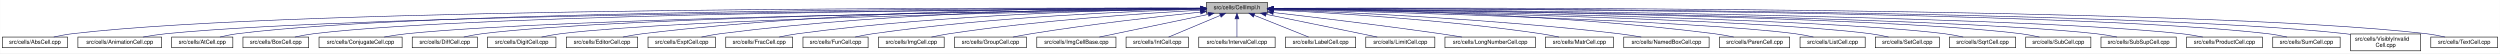
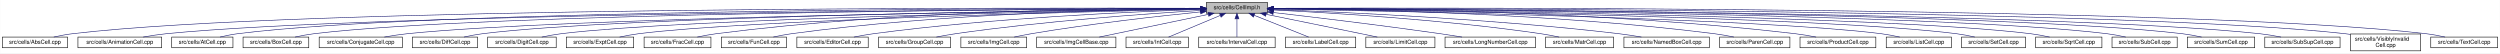
- <svg xmlns="http://www.w3.org/2000/svg" xmlns:xlink="http://www.w3.org/1999/xlink" width="4453pt" height="95pt" viewBox="0.00 0.00 4452.50 95.00">
+ <svg xmlns="http://www.w3.org/2000/svg" xmlns:xlink="http://www.w3.org/1999/xlink" width="4451pt" height="95pt" viewBox="0.00 0.00 4450.50 95.00">
  <g id="graph0" class="graph" transform="scale(1 1) rotate(0) translate(4 91)">
-     <polygon fill="white" stroke="transparent" points="-4,4 -4,-91 4448.5,-91 4448.5,4 -4,4" />
+     <polygon fill="white" stroke="transparent" points="-4,4 -4,-91 4446.5,-91 4446.5,4 -4,4" />
    <g id="node1" class="node">
      <g id="a_node1">
        <a xlink:title="Macros and types used only by cell implementations, not by cell users.">
-           <polygon fill="#bfbfbf" stroke="black" points="2144.5,-67.5 2144.5,-86.5 2253.5,-86.5 2253.5,-67.5 2144.5,-67.5" />
-           <text text-anchor="middle" x="2199" y="-74.5" font-family="Helvetica,sans-Serif" font-size="10.00">src/cells/CellImpl.h</text>
+           <polygon fill="#bfbfbf" stroke="black" points="2143.5,-67.5 2143.5,-86.5 2252.5,-86.5 2252.5,-67.5 2143.5,-67.5" />
+           <text text-anchor="middle" x="2198" y="-74.5" font-family="Helvetica,sans-Serif" font-size="10.00">src/cells/CellImpl.h</text>
        </a>
      </g>
    </g>
    <g id="node2" class="node">
      <g id="a_node2">
        <a xlink:href="AbsCell_8cpp.html" target="_top" xlink:title="This file defines the class AbsCell.">
          <polygon fill="white" stroke="black" points="0,-6 0,-25 116,-25 116,-6 0,-6" />
          <text text-anchor="middle" x="58" y="-13" font-family="Helvetica,sans-Serif" font-size="10.00">src/cells/AbsCell.cpp</text>
        </a>
      </g>
    </g>
    <g id="edge1" class="edge">
-       <path fill="none" stroke="midnightblue" d="M2134.12,-76.26C1828.21,-77.25 527.95,-78.53 125,-31 114.01,-29.7 102.16,-27.44 91.53,-25.07" />
-       <polygon fill="midnightblue" stroke="midnightblue" points="2134.17,-79.76 2144.16,-76.23 2134.15,-72.76 2134.17,-79.76" />
+       <path fill="none" stroke="midnightblue" d="M2133.15,-76.26C1827.39,-77.25 527.75,-78.51 125,-31 114.01,-29.7 102.16,-27.44 91.53,-25.07" />
+       <polygon fill="midnightblue" stroke="midnightblue" points="2133.2,-79.76 2143.18,-76.23 2133.17,-72.76 2133.2,-79.76" />
    </g>
    <g id="node3" class="node">
      <g id="a_node3">
        <a xlink:href="AnimationCell_8cpp.html" target="_top" xlink:title="This file defines the class AnimationCell.">
          <polygon fill="white" stroke="black" points="134.5,-6 134.5,-25 283.5,-25 283.5,-6 134.5,-6" />
          <text text-anchor="middle" x="209" y="-13" font-family="Helvetica,sans-Serif" font-size="10.00">src/cells/AnimationCell.cpp</text>
        </a>
      </g>
    </g>
    <g id="edge2" class="edge">
-       <path fill="none" stroke="midnightblue" d="M2133.81,-75.77C1842.83,-74.54 660.89,-67.37 292,-31 278.46,-29.67 263.81,-27.39 250.63,-25.03" />
-       <polygon fill="midnightblue" stroke="midnightblue" points="2134.17,-79.27 2144.19,-75.81 2134.2,-72.27 2134.17,-79.27" />
+       <path fill="none" stroke="midnightblue" d="M2132.84,-75.77C1842.02,-74.54 660.69,-67.35 292,-31 278.46,-29.67 263.81,-27.39 250.63,-25.03" />
+       <polygon fill="midnightblue" stroke="midnightblue" points="2133.2,-79.27 2143.22,-75.81 2133.23,-72.27 2133.2,-79.27" />
    </g>
    <g id="node4" class="node">
      <g id="a_node4">
        <a xlink:href="AtCell_8cpp.html" target="_top" xlink:title="This file defines the class AtCell.">
          <polygon fill="white" stroke="black" points="301.5,-6 301.5,-25 410.5,-25 410.5,-6 301.5,-6" />
          <text text-anchor="middle" x="356" y="-13" font-family="Helvetica,sans-Serif" font-size="10.00">src/cells/AtCell.cpp</text>
        </a>
      </g>
    </g>
    <g id="edge3" class="edge">
-       <path fill="none" stroke="midnightblue" d="M2134.04,-76.11C1855.48,-76.29 760.59,-74.18 419,-31 408.64,-29.69 397.5,-27.42 387.5,-25.06" />
-       <polygon fill="midnightblue" stroke="midnightblue" points="2134.38,-79.6 2144.38,-76.1 2134.38,-72.6 2134.38,-79.6" />
+       <path fill="none" stroke="midnightblue" d="M2133.08,-76.1C1854.67,-76.28 760.4,-74.16 419,-31 408.64,-29.69 397.5,-27.42 387.5,-25.06" />
+       <polygon fill="midnightblue" stroke="midnightblue" points="2133.41,-79.6 2143.41,-76.1 2133.41,-72.6 2133.41,-79.6" />
    </g>
    <g id="node5" class="node">
      <g id="a_node5">
        <a xlink:href="BoxCell_8cpp.html" target="_top" xlink:title="This file defines the class BoxCell.">
          <polygon fill="white" stroke="black" points="428.5,-6 428.5,-25 545.5,-25 545.5,-6 428.5,-6" />
          <text text-anchor="middle" x="487" y="-13" font-family="Helvetica,sans-Serif" font-size="10.00">src/cells/BoxCell.cpp</text>
        </a>
      </g>
    </g>
    <g id="edge4" class="edge">
-       <path fill="none" stroke="midnightblue" d="M2134.28,-75.81C1869.63,-74.78 868.87,-68.44 555,-31 543.85,-29.67 531.83,-27.39 521.04,-25.03" />
-       <polygon fill="midnightblue" stroke="midnightblue" points="2134.48,-79.31 2144.49,-75.85 2134.51,-72.31 2134.48,-79.31" />
+       <path fill="none" stroke="midnightblue" d="M2132.88,-75.81C1867.71,-74.77 868.51,-68.4 555,-31 543.85,-29.67 531.83,-27.39 521.04,-25.03" />
+       <polygon fill="midnightblue" stroke="midnightblue" points="2133.1,-79.31 2143.11,-75.84 2133.13,-72.31 2133.1,-79.31" />
    </g>
    <g id="node6" class="node">
      <g id="a_node6">
        <a xlink:href="ConjugateCell_8cpp.html" target="_top" xlink:title="This file defines the class ConjugateCell.">
          <polygon fill="white" stroke="black" points="564,-6 564,-25 712,-25 712,-6 564,-6" />
          <text text-anchor="middle" x="638" y="-13" font-family="Helvetica,sans-Serif" font-size="10.00">src/cells/ConjugateCell.cpp</text>
        </a>
      </g>
    </g>
    <g id="edge5" class="edge">
-       <path fill="none" stroke="midnightblue" d="M2134.02,-75.25C1886.3,-72.22 1001.1,-59.58 721,-31 707.61,-29.63 693.13,-27.38 680.06,-25.05" />
-       <polygon fill="midnightblue" stroke="midnightblue" points="2134.25,-78.76 2144.29,-75.38 2134.33,-71.76 2134.25,-78.76" />
+       <path fill="none" stroke="midnightblue" d="M2133.06,-75.25C1885.51,-72.22 1000.91,-59.57 721,-31 707.61,-29.63 693.13,-27.38 680.06,-25.05" />
+       <polygon fill="midnightblue" stroke="midnightblue" points="2133.29,-78.76 2143.33,-75.38 2133.37,-71.76 2133.29,-78.76" />
    </g>
    <g id="node7" class="node">
      <g id="a_node7">
        <a xlink:href="DiffCell_8cpp.html" target="_top" xlink:title="This file defines the class DiffCell.">
          <polygon fill="white" stroke="black" points="730,-6 730,-25 846,-25 846,-6 730,-6" />
          <text text-anchor="middle" x="788" y="-13" font-family="Helvetica,sans-Serif" font-size="10.00">src/cells/DiffCell.cpp</text>
        </a>
      </g>
    </g>
    <g id="edge6" class="edge">
-       <path fill="none" stroke="midnightblue" d="M2134.15,-75.37C1901.17,-72.88 1107,-62.23 855,-31 844.13,-29.65 832.42,-27.4 821.88,-25.07" />
-       <polygon fill="midnightblue" stroke="midnightblue" points="2134.45,-78.88 2144.49,-75.48 2134.53,-71.88 2134.45,-78.88" />
+       <path fill="none" stroke="midnightblue" d="M2133.15,-75.37C1900.28,-72.87 1106.8,-62.21 855,-31 844.13,-29.65 832.42,-27.4 821.88,-25.07" />
+       <polygon fill="midnightblue" stroke="midnightblue" points="2133.12,-78.87 2143.16,-75.48 2133.2,-71.87 2133.12,-78.87" />
    </g>
    <g id="node8" class="node">
      <g id="a_node8">
        <a xlink:href="DigitCell_8cpp.html" target="_top" xlink:title="This file defines the class DigitCell.">
          <polygon fill="white" stroke="black" points="864,-6 864,-25 986,-25 986,-6 864,-6" />
          <text text-anchor="middle" x="925" y="-13" font-family="Helvetica,sans-Serif" font-size="10.00">src/cells/DigitCell.cpp</text>
        </a>
      </g>
    </g>
    <g id="edge7" class="edge">
-       <path fill="none" stroke="midnightblue" d="M2134.1,-75C1917.19,-71.45 1218.46,-58.13 995,-31 983.67,-29.62 971.44,-27.36 960.42,-25.03" />
-       <polygon fill="midnightblue" stroke="midnightblue" points="2134.31,-78.51 2144.37,-75.17 2134.43,-71.51 2134.31,-78.51" />
+       <path fill="none" stroke="midnightblue" d="M2133.16,-75C1916.42,-71.44 1218.27,-58.11 995,-31 983.67,-29.62 971.44,-27.36 960.42,-25.03" />
+       <polygon fill="midnightblue" stroke="midnightblue" points="2133.36,-78.51 2143.41,-75.17 2133.47,-71.51 2133.36,-78.51" />
    </g>
    <g id="node9" class="node">
      <g id="a_node9">
-         <a xlink:href="EditorCell_8cpp.html" target="_top" xlink:title="This file defines the class EditorCell.">
-           <polygon fill="white" stroke="black" points="1004.5,-6 1004.5,-25 1131.5,-25 1131.5,-6 1004.5,-6" />
-           <text text-anchor="middle" x="1068" y="-13" font-family="Helvetica,sans-Serif" font-size="10.00">src/cells/EditorCell.cpp</text>
+         <a xlink:href="ExptCell_8cpp.html" target="_top" xlink:title="This file defines the class ExptCell.">
+           <polygon fill="white" stroke="black" points="1004,-6 1004,-25 1124,-25 1124,-6 1004,-6" />
+           <text text-anchor="middle" x="1064" y="-13" font-family="Helvetica,sans-Serif" font-size="10.00">src/cells/ExptCell.cpp</text>
        </a>
      </g>
    </g>
    <g id="edge8" class="edge">
-       <path fill="none" stroke="midnightblue" d="M2134.21,-76.69C1968.36,-77.73 1515.13,-75.84 1141,-31 1129.33,-29.6 1116.73,-27.36 1105.34,-25.06" />
-       <polygon fill="midnightblue" stroke="midnightblue" points="2134.28,-80.19 2144.25,-76.63 2134.23,-73.19 2134.28,-80.19" />
+       <path fill="none" stroke="midnightblue" d="M2133.25,-74.67C1933.43,-70.32 1328.15,-55.46 1133,-31 1121.83,-29.6 1109.77,-27.33 1098.91,-25" />
+       <polygon fill="midnightblue" stroke="midnightblue" points="2133.23,-78.17 2143.3,-74.88 2133.38,-71.17 2133.23,-78.17" />
    </g>
    <g id="node10" class="node">
      <g id="a_node10">
-         <a xlink:href="ExptCell_8cpp.html" target="_top" xlink:title="This file defines the class ExptCell.">
-           <polygon fill="white" stroke="black" points="1150,-6 1150,-25 1270,-25 1270,-6 1150,-6" />
-           <text text-anchor="middle" x="1210" y="-13" font-family="Helvetica,sans-Serif" font-size="10.00">src/cells/ExptCell.cpp</text>
+         <a xlink:href="FracCell_8cpp.html" target="_top" xlink:title="This file defines the class FracCell.">
+           <polygon fill="white" stroke="black" points="1142.5,-6 1142.5,-25 1261.5,-25 1261.5,-6 1142.5,-6" />
+           <text text-anchor="middle" x="1202" y="-13" font-family="Helvetica,sans-Serif" font-size="10.00">src/cells/FracCell.cpp</text>
        </a>
      </g>
    </g>
    <g id="edge9" class="edge">
-       <path fill="none" stroke="midnightblue" d="M2134.29,-76.34C1983.63,-76.38 1598,-72.06 1279,-31 1267.95,-29.58 1256.04,-27.33 1245.27,-25.03" />
-       <polygon fill="midnightblue" stroke="midnightblue" points="2134.3,-79.84 2144.29,-76.33 2134.29,-72.84 2134.3,-79.84" />
+       <path fill="none" stroke="midnightblue" d="M2133.35,-76.38C1981.94,-76.5 1592.82,-72.36 1271,-31 1259.95,-29.58 1248.04,-27.34 1237.27,-25.04" />
+       <polygon fill="midnightblue" stroke="midnightblue" points="2133.41,-79.88 2143.4,-76.36 2133.4,-72.88 2133.41,-79.88" />
    </g>
    <g id="node11" class="node">
      <g id="a_node11">
-         <a xlink:href="FracCell_8cpp.html" target="_top" xlink:title="This file defines the class FracCell.">
-           <polygon fill="white" stroke="black" points="1288.5,-6 1288.5,-25 1407.5,-25 1407.5,-6 1288.5,-6" />
-           <text text-anchor="middle" x="1348" y="-13" font-family="Helvetica,sans-Serif" font-size="10.00">src/cells/FracCell.cpp</text>
+         <a xlink:href="FunCell_8cpp.html" target="_top" xlink:title="This file defines the class FunCell.">
+           <polygon fill="white" stroke="black" points="1280,-6 1280,-25 1396,-25 1396,-6 1280,-6" />
+           <text text-anchor="middle" x="1338" y="-13" font-family="Helvetica,sans-Serif" font-size="10.00">src/cells/FunCell.cpp</text>
        </a>
      </g>
    </g>
    <g id="edge10" class="edge">
-       <path fill="none" stroke="midnightblue" d="M2134.09,-75.54C1999.7,-73.87 1681.4,-66.19 1417,-31 1406.08,-29.55 1394.31,-27.32 1383.64,-25.05" />
-       <polygon fill="midnightblue" stroke="midnightblue" points="2134.18,-79.04 2144.22,-75.66 2134.26,-72.04 2134.18,-79.04" />
+       <path fill="none" stroke="midnightblue" d="M2133.18,-75.75C1997.45,-74.46 1673.68,-67.47 1405,-31 1394.39,-29.56 1382.95,-27.34 1372.59,-25.07" />
+       <polygon fill="midnightblue" stroke="midnightblue" points="2133.37,-79.25 2143.4,-75.84 2133.43,-72.25 2133.37,-79.25" />
    </g>
    <g id="node12" class="node">
      <g id="a_node12">
-         <a xlink:href="FunCell_8cpp.html" target="_top" xlink:title="This file defines the class FunCell.">
-           <polygon fill="white" stroke="black" points="1426,-6 1426,-25 1542,-25 1542,-6 1426,-6" />
-           <text text-anchor="middle" x="1484" y="-13" font-family="Helvetica,sans-Serif" font-size="10.00">src/cells/FunCell.cpp</text>
+         <a xlink:href="EditorCell_8cpp.html" target="_top" xlink:title="This file defines the class EditorCell.">
+           <polygon fill="white" stroke="black" points="1414.5,-6 1414.5,-25 1541.5,-25 1541.5,-6 1414.5,-6" />
+           <text text-anchor="middle" x="1478" y="-13" font-family="Helvetica,sans-Serif" font-size="10.00">src/cells/EditorCell.cpp</text>
        </a>
      </g>
    </g>
    <g id="edge11" class="edge">
-       <path fill="none" stroke="midnightblue" d="M2133.87,-74.57C2016.72,-71.32 1762.88,-61.12 1551,-31 1540.51,-29.51 1529.22,-27.3 1518.95,-25.06" />
-       <polygon fill="midnightblue" stroke="midnightblue" points="2134.01,-78.08 2144.1,-74.85 2134.2,-71.08 2134.01,-78.08" />
+       <path fill="none" stroke="midnightblue" d="M2133.03,-74.2C2016.13,-70.36 1762.8,-59.28 1551,-31 1539.6,-29.48 1527.31,-27.26 1516.11,-25.02" />
+       <polygon fill="midnightblue" stroke="midnightblue" points="2133.12,-77.71 2143.23,-74.53 2133.35,-70.71 2133.12,-77.71" />
    </g>
    <g id="node13" class="node">
      <g id="a_node13">
-         <a xlink:href="ImgCell_8cpp.html" target="_top" xlink:title="This file defines the class ImgCell.">
-           <polygon fill="white" stroke="black" points="1560.5,-6 1560.5,-25 1677.5,-25 1677.5,-6 1560.5,-6" />
-           <text text-anchor="middle" x="1619" y="-13" font-family="Helvetica,sans-Serif" font-size="10.00">src/cells/ImgCell.cpp</text>
+         <a xlink:href="GroupCell_8cpp.html" target="_top" xlink:title="This file defines the class GroupCell.">
+           <polygon fill="white" stroke="black" points="1560,-6 1560,-25 1688,-25 1688,-6 1560,-6" />
+           <text text-anchor="middle" x="1624" y="-13" font-family="Helvetica,sans-Serif" font-size="10.00">src/cells/GroupCell.cpp</text>
        </a>
      </g>
    </g>
    <g id="edge12" class="edge">
-       <path fill="none" stroke="midnightblue" d="M2134.19,-72.85C2036.72,-67.54 1846.8,-54.97 1687,-31 1676.5,-29.42 1665.18,-27.22 1654.85,-25" />
-       <polygon fill="midnightblue" stroke="midnightblue" points="2134.01,-76.35 2144.18,-73.39 2134.38,-69.36 2134.01,-76.35" />
+       <path fill="none" stroke="midnightblue" d="M2133.18,-72.39C2037.45,-66.56 1852.75,-53.4 1697,-31 1685.87,-29.4 1673.88,-27.21 1662.89,-25.02" />
+       <polygon fill="midnightblue" stroke="midnightblue" points="2133.1,-75.89 2143.29,-73 2133.52,-68.9 2133.1,-75.89" />
    </g>
    <g id="node14" class="node">
      <g id="a_node14">
-         <a xlink:href="GroupCell_8cpp.html" target="_top" xlink:title="This file defines the class GroupCell.">
-           <polygon fill="white" stroke="black" points="1696,-6 1696,-25 1824,-25 1824,-6 1696,-6" />
-           <text text-anchor="middle" x="1760" y="-13" font-family="Helvetica,sans-Serif" font-size="10.00">src/cells/GroupCell.cpp</text>
+         <a xlink:href="ImgCell_8cpp.html" target="_top" xlink:title="This file defines the class ImgCell.">
+           <polygon fill="white" stroke="black" points="1706.5,-6 1706.5,-25 1823.5,-25 1823.5,-6 1706.5,-6" />
+           <text text-anchor="middle" x="1765" y="-13" font-family="Helvetica,sans-Serif" font-size="10.00">src/cells/ImgCell.cpp</text>
        </a>
      </g>
    </g>
    <g id="edge13" class="edge">
-       <path fill="none" stroke="midnightblue" d="M2134.25,-69.5C2060.94,-61.8 1938.05,-47.87 1833,-31 1822.28,-29.28 1810.74,-27.13 1800.07,-25.01" />
-       <polygon fill="midnightblue" stroke="midnightblue" points="2133.95,-72.99 2144.26,-70.54 2134.67,-66.02 2133.95,-72.99" />
+       <path fill="none" stroke="midnightblue" d="M2133.19,-69.83C2059.84,-62.43 1936.9,-48.76 1832,-31 1822.03,-29.31 1811.29,-27.15 1801.4,-25.01" />
+       <polygon fill="midnightblue" stroke="midnightblue" points="2132.91,-73.32 2143.21,-70.83 2133.61,-66.35 2132.91,-73.32" />
    </g>
    <g id="node15" class="node">
      <g id="a_node15">
        <a xlink:href="ImgCellBase_8cpp.html" target="_top" xlink:title="This file defines the class ImgCellBase.">
-           <polygon fill="white" stroke="black" points="1842.5,-6 1842.5,-25 1983.5,-25 1983.5,-6 1842.5,-6" />
-           <text text-anchor="middle" x="1913" y="-13" font-family="Helvetica,sans-Serif" font-size="10.00">src/cells/ImgCellBase.cpp</text>
+           <polygon fill="white" stroke="black" points="1841.5,-6 1841.5,-25 1982.5,-25 1982.5,-6 1841.5,-6" />
+           <text text-anchor="middle" x="1912" y="-13" font-family="Helvetica,sans-Serif" font-size="10.00">src/cells/ImgCellBase.cpp</text>
        </a>
      </g>
    </g>
    <g id="edge14" class="edge">
-       <path fill="none" stroke="midnightblue" d="M2148.06,-65.4C2092.61,-53.87 2005.05,-35.65 1953.9,-25.01" />
-       <polygon fill="midnightblue" stroke="midnightblue" points="2147.52,-68.86 2158.02,-67.48 2148.95,-62.01 2147.52,-68.86" />
+       <path fill="none" stroke="midnightblue" d="M2147.06,-65.4C2091.61,-53.87 2004.05,-35.65 1952.9,-25.01" />
+       <polygon fill="midnightblue" stroke="midnightblue" points="2146.52,-68.86 2157.02,-67.48 2147.95,-62.01 2146.52,-68.86" />
    </g>
    <g id="node16" class="node">
      <g id="a_node16">
        <a xlink:href="IntCell_8cpp.html" target="_top" xlink:title="This file defines the class IntCell.">
-           <polygon fill="white" stroke="black" points="2001.5,-6 2001.5,-25 2112.5,-25 2112.5,-6 2001.5,-6" />
-           <text text-anchor="middle" x="2057" y="-13" font-family="Helvetica,sans-Serif" font-size="10.00">src/cells/IntCell.cpp</text>
+           <polygon fill="white" stroke="black" points="2000.5,-6 2000.5,-25 2111.5,-25 2111.5,-6 2000.5,-6" />
+           <text text-anchor="middle" x="2056" y="-13" font-family="Helvetica,sans-Serif" font-size="10.00">src/cells/IntCell.cpp</text>
        </a>
      </g>
    </g>
    <g id="edge15" class="edge">
-       <path fill="none" stroke="midnightblue" d="M2169.12,-63.48C2141.54,-51.92 2101.33,-35.08 2077.31,-25.01" />
-       <polygon fill="midnightblue" stroke="midnightblue" points="2168.08,-66.84 2178.65,-67.48 2170.78,-60.38 2168.08,-66.84" />
+       <path fill="none" stroke="midnightblue" d="M2168.12,-63.48C2140.54,-51.92 2100.33,-35.08 2076.31,-25.01" />
+       <polygon fill="midnightblue" stroke="midnightblue" points="2167.08,-66.84 2177.65,-67.48 2169.78,-60.38 2167.08,-66.84" />
    </g>
    <g id="node17" class="node">
      <g id="a_node17">
        <a xlink:href="IntervalCell_8cpp.html" target="_top" xlink:title="This file defines the class IntervalCell.">
-           <polygon fill="white" stroke="black" points="2131,-6 2131,-25 2267,-25 2267,-6 2131,-6" />
-           <text text-anchor="middle" x="2199" y="-13" font-family="Helvetica,sans-Serif" font-size="10.00">src/cells/IntervalCell.cpp</text>
+           <polygon fill="white" stroke="black" points="2130,-6 2130,-25 2266,-25 2266,-6 2130,-6" />
+           <text text-anchor="middle" x="2198" y="-13" font-family="Helvetica,sans-Serif" font-size="10.00">src/cells/IntervalCell.cpp</text>
        </a>
      </g>
    </g>
    <g id="edge16" class="edge">
-       <path fill="none" stroke="midnightblue" d="M2199,-57.32C2199,-46.5 2199,-33.4 2199,-25.01" />
-       <polygon fill="midnightblue" stroke="midnightblue" points="2195.5,-57.48 2199,-67.48 2202.5,-57.48 2195.5,-57.48" />
+       <path fill="none" stroke="midnightblue" d="M2198,-57.32C2198,-46.5 2198,-33.4 2198,-25.01" />
+       <polygon fill="midnightblue" stroke="midnightblue" points="2194.5,-57.48 2198,-67.48 2201.5,-57.48 2194.5,-57.48" />
    </g>
    <g id="node18" class="node">
      <g id="a_node18">
        <a xlink:href="LabelCell_8cpp.html" target="_top" xlink:title="This file defines the class LabelCell.">
-           <polygon fill="white" stroke="black" points="2285.5,-6 2285.5,-25 2410.5,-25 2410.5,-6 2285.5,-6" />
-           <text text-anchor="middle" x="2348" y="-13" font-family="Helvetica,sans-Serif" font-size="10.00">src/cells/LabelCell.cpp</text>
+           <polygon fill="white" stroke="black" points="2284.5,-6 2284.5,-25 2409.5,-25 2409.5,-6 2284.5,-6" />
+           <text text-anchor="middle" x="2347" y="-13" font-family="Helvetica,sans-Serif" font-size="10.00">src/cells/LabelCell.cpp</text>
        </a>
      </g>
    </g>
    <g id="edge17" class="edge">
-       <path fill="none" stroke="midnightblue" d="M2229.97,-63.63C2258.92,-52.07 2301.37,-35.12 2326.69,-25.01" />
-       <polygon fill="midnightblue" stroke="midnightblue" points="2228.34,-60.52 2220.35,-67.48 2230.93,-67.02 2228.34,-60.52" />
+       <path fill="none" stroke="midnightblue" d="M2228.97,-63.63C2257.92,-52.07 2300.37,-35.12 2325.69,-25.01" />
+       <polygon fill="midnightblue" stroke="midnightblue" points="2227.34,-60.52 2219.35,-67.48 2229.93,-67.02 2227.34,-60.52" />
    </g>
    <g id="node19" class="node">
      <g id="a_node19">
        <a xlink:href="LimitCell_8cpp.html" target="_top" xlink:title="This file defines the class LimitCell.">
-           <polygon fill="white" stroke="black" points="2428.5,-6 2428.5,-25 2551.5,-25 2551.5,-6 2428.5,-6" />
-           <text text-anchor="middle" x="2490" y="-13" font-family="Helvetica,sans-Serif" font-size="10.00">src/cells/LimitCell.cpp</text>
+           <polygon fill="white" stroke="black" points="2427.5,-6 2427.5,-25 2550.5,-25 2550.5,-6 2427.5,-6" />
+           <text text-anchor="middle" x="2489" y="-13" font-family="Helvetica,sans-Serif" font-size="10.00">src/cells/LimitCell.cpp</text>
        </a>
      </g>
    </g>
    <g id="edge18" class="edge">
-       <path fill="none" stroke="midnightblue" d="M2251.02,-65.46C2295.82,-56.37 2362.18,-42.88 2420,-31 2429.36,-29.08 2439.42,-27 2448.92,-25.03" />
-       <polygon fill="midnightblue" stroke="midnightblue" points="2250.07,-62.08 2240.96,-67.5 2251.46,-68.94 2250.07,-62.08" />
+       <path fill="none" stroke="midnightblue" d="M2250.02,-65.46C2294.82,-56.37 2361.18,-42.88 2419,-31 2428.36,-29.08 2438.42,-27 2447.92,-25.03" />
+       <polygon fill="midnightblue" stroke="midnightblue" points="2249.07,-62.08 2239.96,-67.5 2250.46,-68.94 2249.07,-62.08" />
    </g>
    <g id="node20" class="node">
      <g id="a_node20">
        <a xlink:href="LongNumberCell_8cpp.html" target="_top" xlink:title="This file defines the class LongNumberCell.">
-           <polygon fill="white" stroke="black" points="2569.5,-6 2569.5,-25 2730.5,-25 2730.5,-6 2569.5,-6" />
-           <text text-anchor="middle" x="2650" y="-13" font-family="Helvetica,sans-Serif" font-size="10.00">src/cells/LongNumberCell.cpp</text>
+           <polygon fill="white" stroke="black" points="2568.5,-6 2568.5,-25 2729.5,-25 2729.5,-6 2568.5,-6" />
+           <text text-anchor="middle" x="2649" y="-13" font-family="Helvetica,sans-Serif" font-size="10.00">src/cells/LongNumberCell.cpp</text>
        </a>
      </g>
    </g>
    <g id="edge19" class="edge">
-       <path fill="none" stroke="midnightblue" d="M2264.01,-68.67C2336.55,-60.32 2457.33,-45.88 2561,-31 2573.55,-29.2 2587.07,-27.08 2599.69,-25.04" />
-       <polygon fill="midnightblue" stroke="midnightblue" points="2263.2,-65.24 2253.67,-69.86 2264,-72.19 2263.2,-65.24" />
+       <path fill="none" stroke="midnightblue" d="M2263.01,-68.67C2335.55,-60.32 2456.33,-45.88 2560,-31 2572.55,-29.2 2586.07,-27.08 2598.69,-25.04" />
+       <polygon fill="midnightblue" stroke="midnightblue" points="2262.2,-65.24 2252.67,-69.86 2263,-72.19 2262.2,-65.24" />
    </g>
    <g id="node21" class="node">
      <g id="a_node21">
        <a xlink:href="MatrCell_8cpp.html" target="_top" xlink:title="This file defines the class MatrCell.">
-           <polygon fill="white" stroke="black" points="2748.5,-6 2748.5,-25 2869.5,-25 2869.5,-6 2748.5,-6" />
-           <text text-anchor="middle" x="2809" y="-13" font-family="Helvetica,sans-Serif" font-size="10.00">src/cells/MatrCell.cpp</text>
+           <polygon fill="white" stroke="black" points="2747.5,-6 2747.5,-25 2868.5,-25 2868.5,-6 2747.5,-6" />
+           <text text-anchor="middle" x="2808" y="-13" font-family="Helvetica,sans-Serif" font-size="10.00">src/cells/MatrCell.cpp</text>
        </a>
      </g>
    </g>
    <g id="edge20" class="edge">
-       <path fill="none" stroke="midnightblue" d="M2263.91,-73.21C2365.76,-68.24 2569.14,-55.96 2740,-31 2750.66,-29.44 2762.14,-27.24 2772.63,-25.03" />
-       <polygon fill="midnightblue" stroke="midnightblue" points="2263.6,-69.72 2253.78,-73.69 2263.93,-76.71 2263.6,-69.72" />
+       <path fill="none" stroke="midnightblue" d="M2262.91,-73.21C2364.76,-68.24 2568.14,-55.96 2739,-31 2749.66,-29.44 2761.14,-27.24 2771.63,-25.03" />
+       <polygon fill="midnightblue" stroke="midnightblue" points="2262.6,-69.72 2252.78,-73.69 2262.93,-76.71 2262.6,-69.72" />
    </g>
    <g id="node22" class="node">
      <g id="a_node22">
        <a xlink:href="NamedBoxCell_8cpp.html" target="_top" xlink:title="This file defines the class NamedBoxCell.">
-           <polygon fill="white" stroke="black" points="2888,-6 2888,-25 3040,-25 3040,-6 2888,-6" />
-           <text text-anchor="middle" x="2964" y="-13" font-family="Helvetica,sans-Serif" font-size="10.00">src/cells/NamedBoxCell.cpp</text>
+           <polygon fill="white" stroke="black" points="2887,-6 2887,-25 3039,-25 3039,-6 2887,-6" />
+           <text text-anchor="middle" x="2963" y="-13" font-family="Helvetica,sans-Serif" font-size="10.00">src/cells/NamedBoxCell.cpp</text>
        </a>
      </g>
    </g>
    <g id="edge21" class="edge">
-       <path fill="none" stroke="midnightblue" d="M2264.05,-73.92C2385.33,-69.56 2654.08,-57.55 2879,-31 2892.08,-29.46 2906.22,-27.26 2919.13,-25.04" />
-       <polygon fill="midnightblue" stroke="midnightblue" points="2263.69,-70.43 2253.82,-74.29 2263.94,-77.43 2263.69,-70.43" />
+       <path fill="none" stroke="midnightblue" d="M2263.05,-73.92C2384.33,-69.56 2653.08,-57.55 2878,-31 2891.08,-29.46 2905.22,-27.26 2918.13,-25.04" />
+       <polygon fill="midnightblue" stroke="midnightblue" points="2262.69,-70.43 2252.82,-74.29 2262.94,-77.43 2262.69,-70.43" />
    </g>
    <g id="node23" class="node">
      <g id="a_node23">
        <a xlink:href="ParenCell_8cpp.html" target="_top" xlink:title="This file defines the class ParenCell.">
-           <polygon fill="white" stroke="black" points="3058.5,-6 3058.5,-25 3183.5,-25 3183.5,-6 3058.5,-6" />
-           <text text-anchor="middle" x="3121" y="-13" font-family="Helvetica,sans-Serif" font-size="10.00">src/cells/ParenCell.cpp</text>
+           <polygon fill="white" stroke="black" points="3057.5,-6 3057.5,-25 3182.5,-25 3182.5,-6 3057.5,-6" />
+           <text text-anchor="middle" x="3120" y="-13" font-family="Helvetica,sans-Serif" font-size="10.00">src/cells/ParenCell.cpp</text>
        </a>
      </g>
    </g>
    <g id="edge22" class="edge">
-       <path fill="none" stroke="midnightblue" d="M2264.27,-75.78C2407.11,-74.59 2757.94,-67.81 3049,-31 3060.39,-29.56 3072.66,-27.34 3083.8,-25.07" />
-       <polygon fill="midnightblue" stroke="midnightblue" points="2263.91,-72.28 2253.94,-75.86 2263.97,-79.28 2263.91,-72.28" />
+       <path fill="none" stroke="midnightblue" d="M2263.27,-75.78C2406.11,-74.59 2756.94,-67.81 3048,-31 3059.39,-29.56 3071.66,-27.34 3082.8,-25.07" />
+       <polygon fill="midnightblue" stroke="midnightblue" points="2262.91,-72.28 2252.94,-75.86 2262.97,-79.28 2262.91,-72.28" />
    </g>
    <g id="node24" class="node">
      <g id="a_node24">
-         <a xlink:href="ListCell_8cpp.html" target="_top" xlink:title="This file defines the class ListCell.">
-           <polygon fill="white" stroke="black" points="3202,-6 3202,-25 3318,-25 3318,-6 3202,-6" />
-           <text text-anchor="middle" x="3260" y="-13" font-family="Helvetica,sans-Serif" font-size="10.00">src/cells/ListCell.cpp</text>
+         <a xlink:href="ProductCell_8cpp.html" target="_top" xlink:title="This file defines the class ProductCell.">
+           <polygon fill="white" stroke="black" points="3200.5,-6 3200.5,-25 3335.5,-25 3335.5,-6 3200.5,-6" />
+           <text text-anchor="middle" x="3268" y="-13" font-family="Helvetica,sans-Serif" font-size="10.00">src/cells/ProductCell.cpp</text>
        </a>
      </g>
    </g>
    <g id="edge23" class="edge">
-       <path fill="none" stroke="midnightblue" d="M2263.94,-74.49C2454.89,-69.81 3012.38,-54.46 3193,-31 3203.74,-29.6 3215.31,-27.37 3225.76,-25.07" />
-       <polygon fill="midnightblue" stroke="midnightblue" points="2263.69,-70.99 2253.78,-74.73 2263.86,-77.99 2263.69,-70.99" />
+       <path fill="none" stroke="midnightblue" d="M2262.72,-76.27C2421.57,-76.24 2843.23,-71.95 3192,-31 3204.14,-29.57 3217.25,-27.33 3229.11,-25.03" />
+       <polygon fill="midnightblue" stroke="midnightblue" points="2262.64,-72.77 2252.64,-76.27 2262.63,-79.77 2262.64,-72.77" />
    </g>
    <g id="node25" class="node">
      <g id="a_node25">
-         <a xlink:href="SetCell_8cpp.html" target="_top" xlink:title="This file defines the class SetCell.">
-           <polygon fill="white" stroke="black" points="3336,-6 3336,-25 3450,-25 3450,-6 3336,-6" />
-           <text text-anchor="middle" x="3393" y="-13" font-family="Helvetica,sans-Serif" font-size="10.00">src/cells/SetCell.cpp</text>
+         <a xlink:href="ListCell_8cpp.html" target="_top" xlink:title="This file defines the class ListCell.">
+           <polygon fill="white" stroke="black" points="3354,-6 3354,-25 3470,-25 3470,-6 3354,-6" />
+           <text text-anchor="middle" x="3412" y="-13" font-family="Helvetica,sans-Serif" font-size="10.00">src/cells/ListCell.cpp</text>
        </a>
      </g>
    </g>
    <g id="edge24" class="edge">
-       <path fill="none" stroke="midnightblue" d="M2263.65,-74.92C2471.19,-71.22 3119.12,-57.77 3327,-31 3337.7,-29.62 3349.24,-27.36 3359.62,-25.03" />
-       <polygon fill="midnightblue" stroke="midnightblue" points="2263.46,-71.42 2253.52,-75.1 2263.58,-78.42 2263.46,-71.42" />
+       <path fill="none" stroke="midnightblue" d="M2263.01,-74.94C2473.24,-71.27 3133.33,-57.85 3345,-31 3355.86,-29.62 3367.57,-27.36 3378.11,-25.03" />
+       <polygon fill="midnightblue" stroke="midnightblue" points="2262.69,-71.44 2252.75,-75.11 2262.81,-78.44 2262.69,-71.44" />
    </g>
    <g id="node26" class="node">
      <g id="a_node26">
-         <a xlink:href="SqrtCell_8cpp.html" target="_top" xlink:title="This file defines the class SqrtCell.">
-           <polygon fill="white" stroke="black" points="3468,-6 3468,-25 3586,-25 3586,-6 3468,-6" />
-           <text text-anchor="middle" x="3527" y="-13" font-family="Helvetica,sans-Serif" font-size="10.00">src/cells/SqrtCell.cpp</text>
+         <a xlink:href="SetCell_8cpp.html" target="_top" xlink:title="This file defines the class SetCell.">
+           <polygon fill="white" stroke="black" points="3488,-6 3488,-25 3602,-25 3602,-6 3488,-6" />
+           <text text-anchor="middle" x="3545" y="-13" font-family="Helvetica,sans-Serif" font-size="10.00">src/cells/SetCell.cpp</text>
        </a>
      </g>
    </g>
    <g id="edge25" class="edge">
-       <path fill="none" stroke="midnightblue" d="M2263.89,-75.18C2487.35,-72.11 3224.17,-60.01 3459,-31 3470.02,-29.64 3481.9,-27.38 3492.6,-25.05" />
-       <polygon fill="midnightblue" stroke="midnightblue" points="2263.59,-71.68 2253.64,-75.32 2263.68,-78.68 2263.59,-71.68" />
+       <path fill="none" stroke="midnightblue" d="M2262.87,-75.28C2488.74,-72.51 3239.96,-61.2 3479,-31 3489.71,-29.65 3501.24,-27.39 3511.63,-25.06" />
+       <polygon fill="midnightblue" stroke="midnightblue" points="2262.78,-71.78 2252.83,-75.4 2262.87,-78.78 2262.78,-71.78" />
    </g>
    <g id="node27" class="node">
      <g id="a_node27">
-         <a xlink:href="SubCell_8cpp.html" target="_top" xlink:title="This file defines the class SubCell.">
-           <polygon fill="white" stroke="black" points="3604,-6 3604,-25 3720,-25 3720,-6 3604,-6" />
-           <text text-anchor="middle" x="3662" y="-13" font-family="Helvetica,sans-Serif" font-size="10.00">src/cells/SubCell.cpp</text>
+         <a xlink:href="SqrtCell_8cpp.html" target="_top" xlink:title="This file defines the class SqrtCell.">
+           <polygon fill="white" stroke="black" points="3620,-6 3620,-25 3738,-25 3738,-6 3620,-6" />
+           <text text-anchor="middle" x="3679" y="-13" font-family="Helvetica,sans-Serif" font-size="10.00">src/cells/SqrtCell.cpp</text>
        </a>
      </g>
    </g>
    <g id="edge26" class="edge">
-       <path fill="none" stroke="midnightblue" d="M2263.96,-75.47C2502.86,-73.26 3332.37,-63.38 3595,-31 3605.98,-29.65 3617.83,-27.36 3628.46,-25" />
-       <polygon fill="midnightblue" stroke="midnightblue" points="2263.67,-71.97 2253.71,-75.56 2263.74,-78.97 2263.67,-71.97" />
+       <path fill="none" stroke="midnightblue" d="M2262.94,-75.47C2503.65,-73.26 3344.82,-63.36 3611,-31 3622.14,-29.65 3634.17,-27.36 3644.96,-25" />
+       <polygon fill="midnightblue" stroke="midnightblue" points="2262.57,-71.97 2252.6,-75.56 2262.63,-78.97 2262.57,-71.97" />
    </g>
    <g id="node28" class="node">
      <g id="a_node28">
-         <a xlink:href="SubSupCell_8cpp.html" target="_top" xlink:title="This file defines the class SubSupCell.">
-           <polygon fill="white" stroke="black" points="3738,-6 3738,-25 3872,-25 3872,-6 3738,-6" />
-           <text text-anchor="middle" x="3805" y="-13" font-family="Helvetica,sans-Serif" font-size="10.00">src/cells/SubSupCell.cpp</text>
+         <a xlink:href="SubCell_8cpp.html" target="_top" xlink:title="This file defines the class SubCell.">
+           <polygon fill="white" stroke="black" points="3756,-6 3756,-25 3872,-25 3872,-6 3756,-6" />
+           <text text-anchor="middle" x="3814" y="-13" font-family="Helvetica,sans-Serif" font-size="10.00">src/cells/SubCell.cpp</text>
        </a>
      </g>
    </g>
    <g id="edge27" class="edge">
-       <path fill="none" stroke="midnightblue" d="M2263.76,-75.47C2516.71,-73.18 3438.32,-62.8 3729,-31 3741.28,-29.66 3754.56,-27.41 3766.52,-25.07" />
-       <polygon fill="midnightblue" stroke="midnightblue" points="2263.6,-71.97 2253.63,-75.56 2263.66,-78.97 2263.6,-71.97" />
+       <path fill="none" stroke="midnightblue" d="M2262.73,-75.71C2517.68,-74.31 3452.8,-66.8 3747,-31 3757.99,-29.66 3769.83,-27.38 3780.47,-25.02" />
+       <polygon fill="midnightblue" stroke="midnightblue" points="2262.51,-72.21 2252.53,-75.76 2262.55,-79.21 2262.51,-72.21" />
    </g>
    <g id="node29" class="node">
      <g id="a_node29">
-         <a xlink:href="ProductCell_8cpp.html" target="_top" xlink:title="This file defines the class ProductCell.">
-           <polygon fill="white" stroke="black" points="3890.5,-6 3890.5,-25 4025.5,-25 4025.5,-6 3890.5,-6" />
-           <text text-anchor="middle" x="3958" y="-13" font-family="Helvetica,sans-Serif" font-size="10.00">src/cells/ProductCell.cpp</text>
+         <a xlink:href="SumCell_8cpp.html" target="_top" xlink:title="This file defines the class SumCell.">
+           <polygon fill="white" stroke="black" points="3890,-6 3890,-25 4010,-25 4010,-6 3890,-6" />
+           <text text-anchor="middle" x="3950" y="-13" font-family="Helvetica,sans-Serif" font-size="10.00">src/cells/SumCell.cpp</text>
        </a>
      </g>
    </g>
    <g id="edge28" class="edge">
-       <path fill="none" stroke="midnightblue" d="M2264.29,-75.64C2533.58,-73.96 3559.07,-65.4 3881,-31 3893.58,-29.66 3907.18,-27.37 3919.4,-25.01" />
-       <polygon fill="midnightblue" stroke="midnightblue" points="2263.88,-72.15 2253.9,-75.71 2263.92,-79.15 2263.88,-72.15" />
+       <path fill="none" stroke="midnightblue" d="M2262.9,-75.83C2531.74,-74.88 3559.08,-68.81 3881,-31 3892.31,-29.67 3904.5,-27.4 3915.45,-25.03" />
+       <polygon fill="midnightblue" stroke="midnightblue" points="2262.52,-72.33 2252.53,-75.87 2262.54,-79.33 2262.52,-72.33" />
    </g>
    <g id="node30" class="node">
      <g id="a_node30">
-         <a xlink:href="SumCell_8cpp.html" target="_top" xlink:title="This file defines the class SumCell.">
-           <polygon fill="white" stroke="black" points="4044,-6 4044,-25 4164,-25 4164,-6 4044,-6" />
-           <text text-anchor="middle" x="4104" y="-13" font-family="Helvetica,sans-Serif" font-size="10.00">src/cells/SumCell.cpp</text>
+         <a xlink:href="SubSupCell_8cpp.html" target="_top" xlink:title="This file defines the class SubSupCell.">
+           <polygon fill="white" stroke="black" points="4028,-6 4028,-25 4162,-25 4162,-6 4028,-6" />
+           <text text-anchor="middle" x="4095" y="-13" font-family="Helvetica,sans-Serif" font-size="10.00">src/cells/SubSupCell.cpp</text>
        </a>
      </g>
    </g>
    <g id="edge29" class="edge">
-       <path fill="none" stroke="midnightblue" d="M2263.66,-76C2547.09,-75.75 3681.29,-72.15 4035,-31 4046.31,-29.68 4058.51,-27.41 4069.46,-25.05" />
-       <polygon fill="midnightblue" stroke="midnightblue" points="2263.54,-72.5 2253.55,-76.01 2263.55,-79.5 2263.54,-72.5" />
+       <path fill="none" stroke="midnightblue" d="M2262.58,-75.82C2544.4,-74.83 3668.01,-68.56 4019,-31 4031.42,-29.67 4044.85,-27.39 4056.91,-25.03" />
+       <polygon fill="midnightblue" stroke="midnightblue" points="2262.51,-72.32 2252.52,-75.86 2262.53,-79.32 2262.51,-72.32" />
    </g>
    <g id="node31" class="node">
      <g id="a_node31">
        <a xlink:href="VisiblyInvalidCell_8cpp.html" target="_top" xlink:title="This file defines the class VisiblyInvalidCell.">
-           <polygon fill="white" stroke="black" points="4182.5,-0.5 4182.5,-30.5 4307.5,-30.5 4307.5,-0.5 4182.5,-0.5" />
-           <text text-anchor="start" x="4190.5" y="-18.5" font-family="Helvetica,sans-Serif" font-size="10.00">src/cells/VisiblyInvalid</text>
-           <text text-anchor="middle" x="4245" y="-7.5" font-family="Helvetica,sans-Serif" font-size="10.00">Cell.cpp</text>
+           <polygon fill="white" stroke="black" points="4180.5,-0.5 4180.5,-30.5 4305.5,-30.5 4305.5,-0.5 4180.5,-0.5" />
+           <text text-anchor="start" x="4188.5" y="-18.5" font-family="Helvetica,sans-Serif" font-size="10.00">src/cells/VisiblyInvalid</text>
+           <text text-anchor="middle" x="4243" y="-7.5" font-family="Helvetica,sans-Serif" font-size="10.00">Cell.cpp</text>
        </a>
      </g>
    </g>
    <g id="edge30" class="edge">
-       <path fill="none" stroke="midnightblue" d="M2264.08,-76.06C2561.19,-76.07 3790.63,-73.53 4173,-31 4176.04,-30.66 4179.15,-30.26 4182.27,-29.81" />
-       <polygon fill="midnightblue" stroke="midnightblue" points="2263.91,-72.56 2253.91,-76.05 2263.91,-79.56 2263.91,-72.56" />
+       <path fill="none" stroke="midnightblue" d="M2263.05,-76.05C2560.01,-76.07 3788.82,-73.51 4171,-31 4174.04,-30.66 4177.15,-30.26 4180.27,-29.81" />
+       <polygon fill="midnightblue" stroke="midnightblue" points="2262.88,-72.55 2252.88,-76.05 2262.88,-79.55 2262.88,-72.55" />
    </g>
    <g id="node32" class="node">
      <g id="a_node32">
        <a xlink:href="TextCell_8cpp.html" target="_top" xlink:title="This file defines the class TextCell.">
-           <polygon fill="white" stroke="black" points="4325.5,-6 4325.5,-25 4444.5,-25 4444.5,-6 4325.5,-6" />
-           <text text-anchor="middle" x="4385" y="-13" font-family="Helvetica,sans-Serif" font-size="10.00">src/cells/TextCell.cpp</text>
+           <polygon fill="white" stroke="black" points="4323.5,-6 4323.5,-25 4442.5,-25 4442.5,-6 4323.5,-6" />
+           <text text-anchor="middle" x="4383" y="-13" font-family="Helvetica,sans-Serif" font-size="10.00">src/cells/TextCell.cpp</text>
        </a>
      </g>
    </g>
    <g id="edge31" class="edge">
-       <path fill="none" stroke="midnightblue" d="M2263.72,-76.27C2573.26,-77.32 3904.75,-78.9 4317,-31 4328.15,-29.7 4340.17,-27.44 4350.96,-25.07" />
-       <polygon fill="midnightblue" stroke="midnightblue" points="2263.58,-72.77 2253.57,-76.24 2263.56,-79.77 2263.58,-72.77" />
+       <path fill="none" stroke="midnightblue" d="M2262.69,-76.27C2572.09,-77.31 3902.94,-78.88 4315,-31 4326.15,-29.7 4338.17,-27.44 4348.96,-25.07" />
+       <polygon fill="midnightblue" stroke="midnightblue" points="2262.55,-72.77 2252.54,-76.24 2262.53,-79.77 2262.55,-72.77" />
    </g>
  </g>
</svg>
